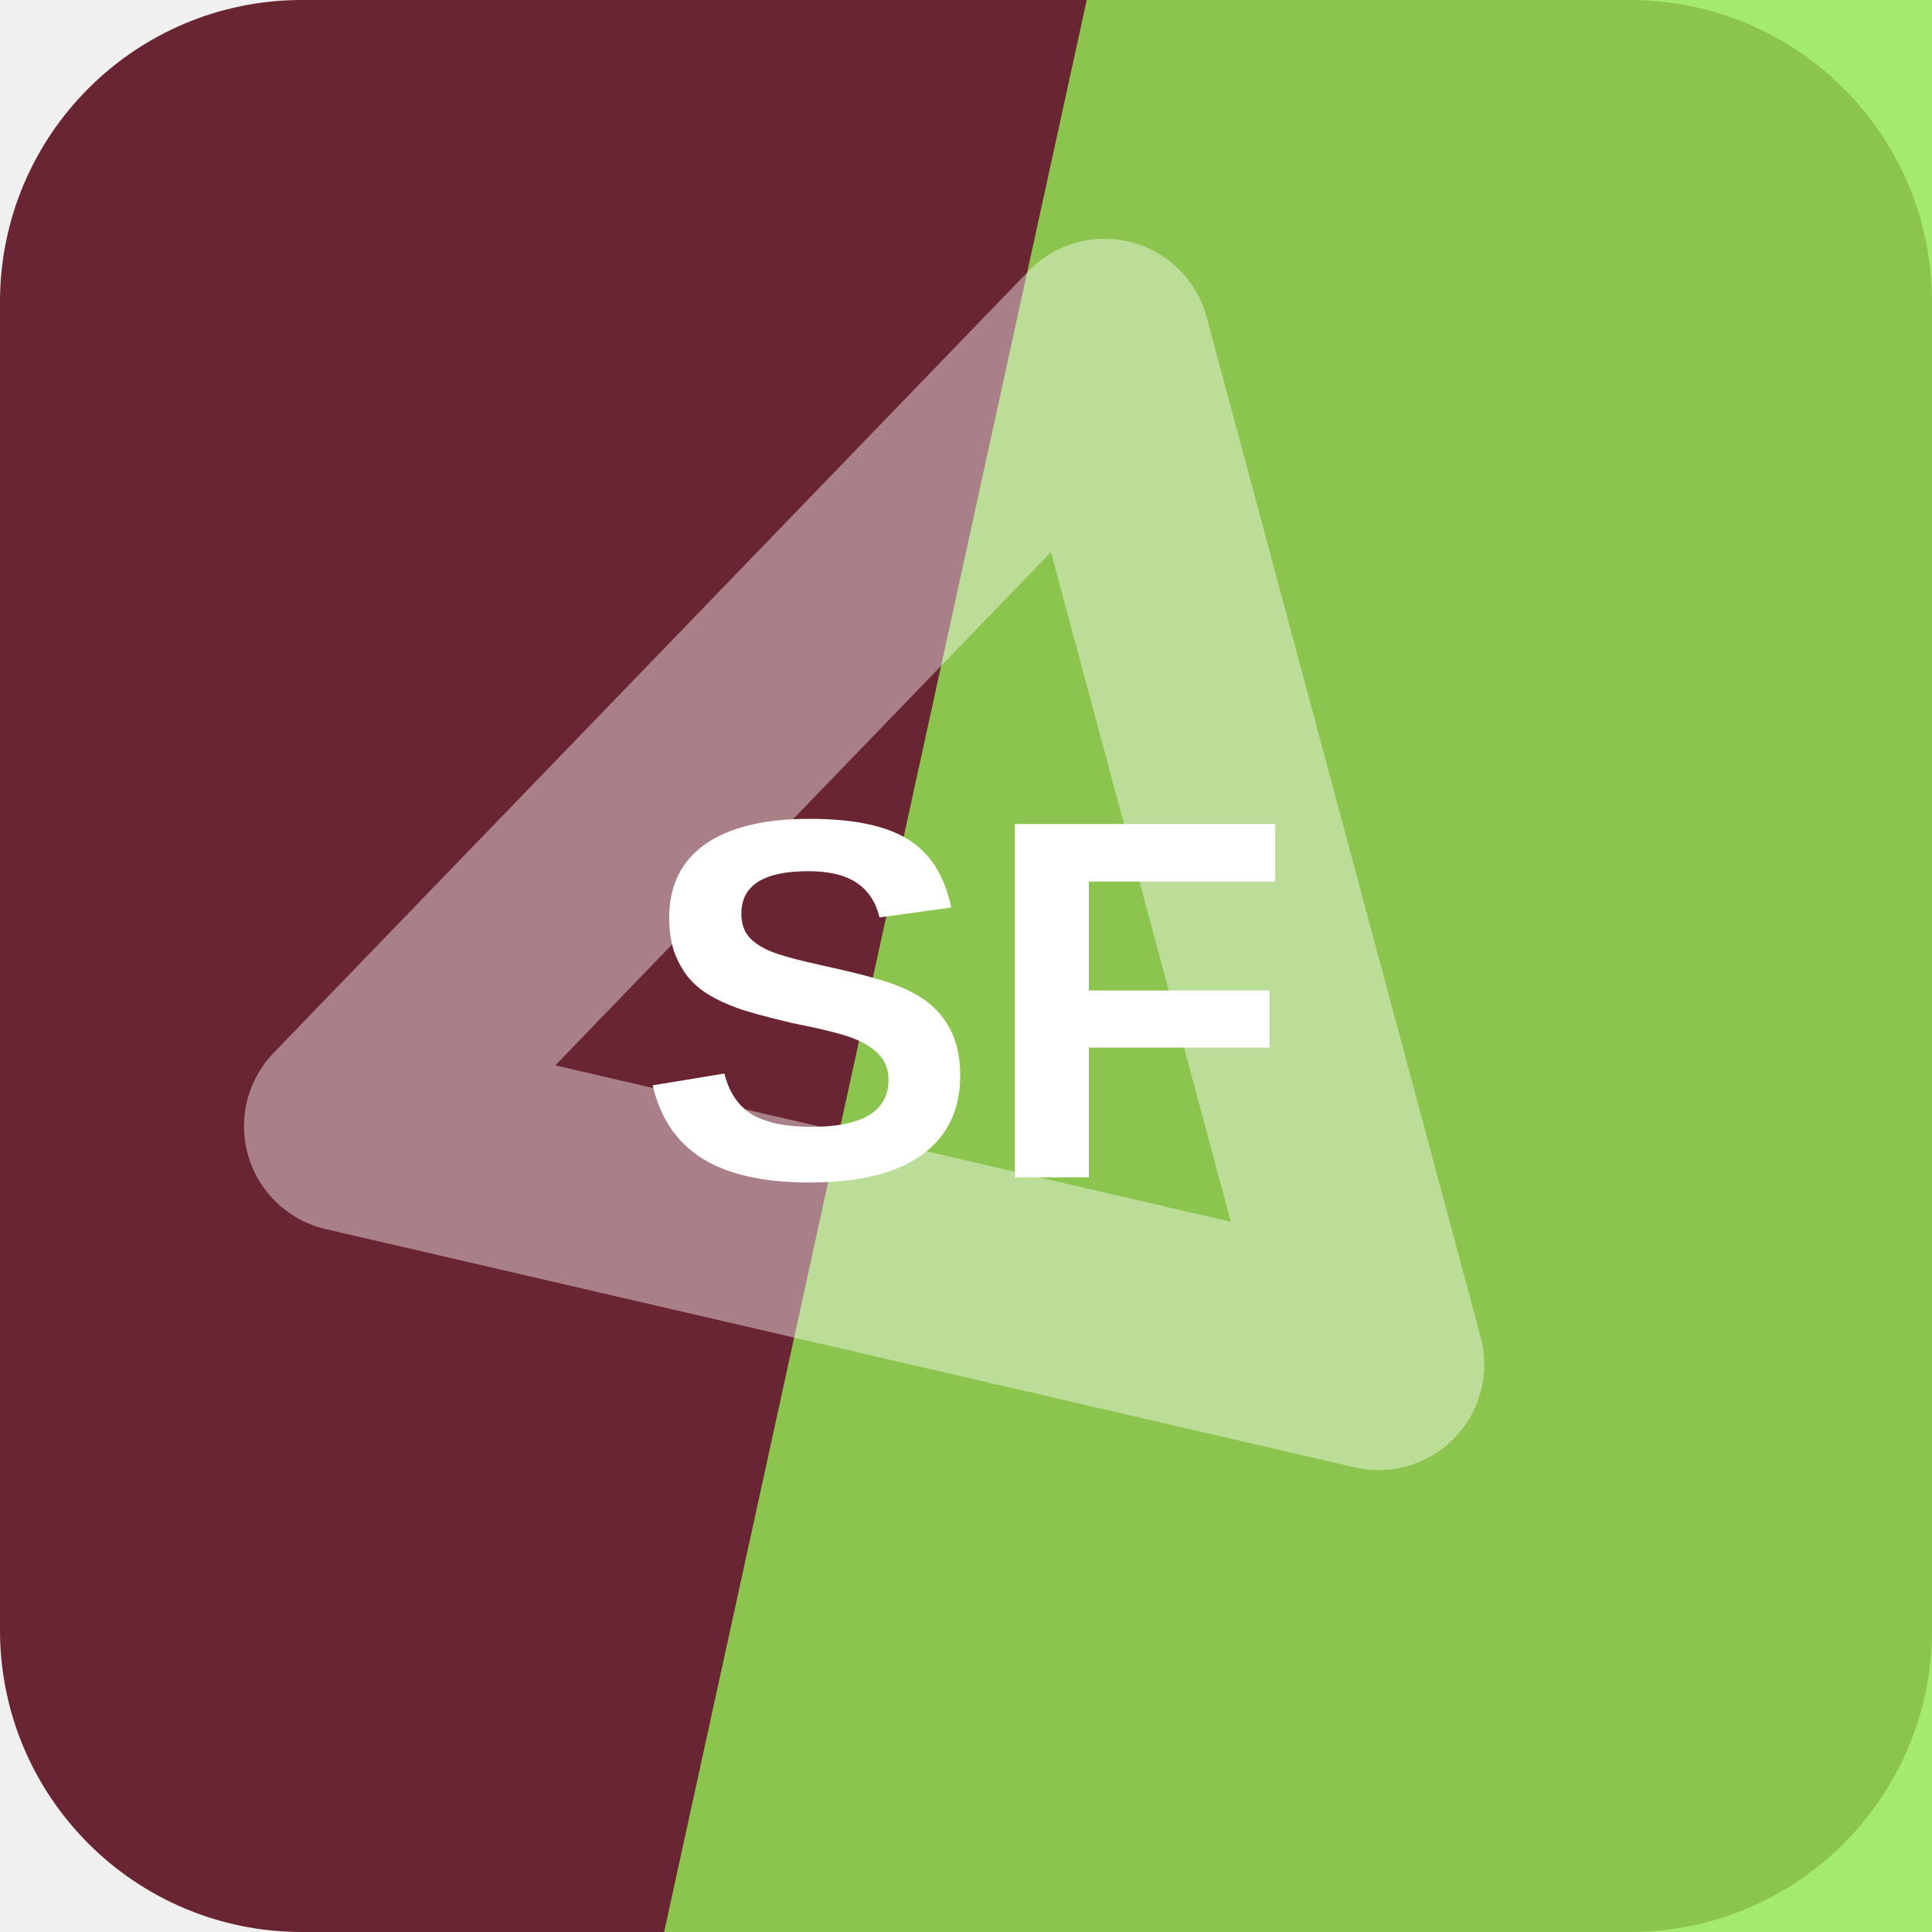
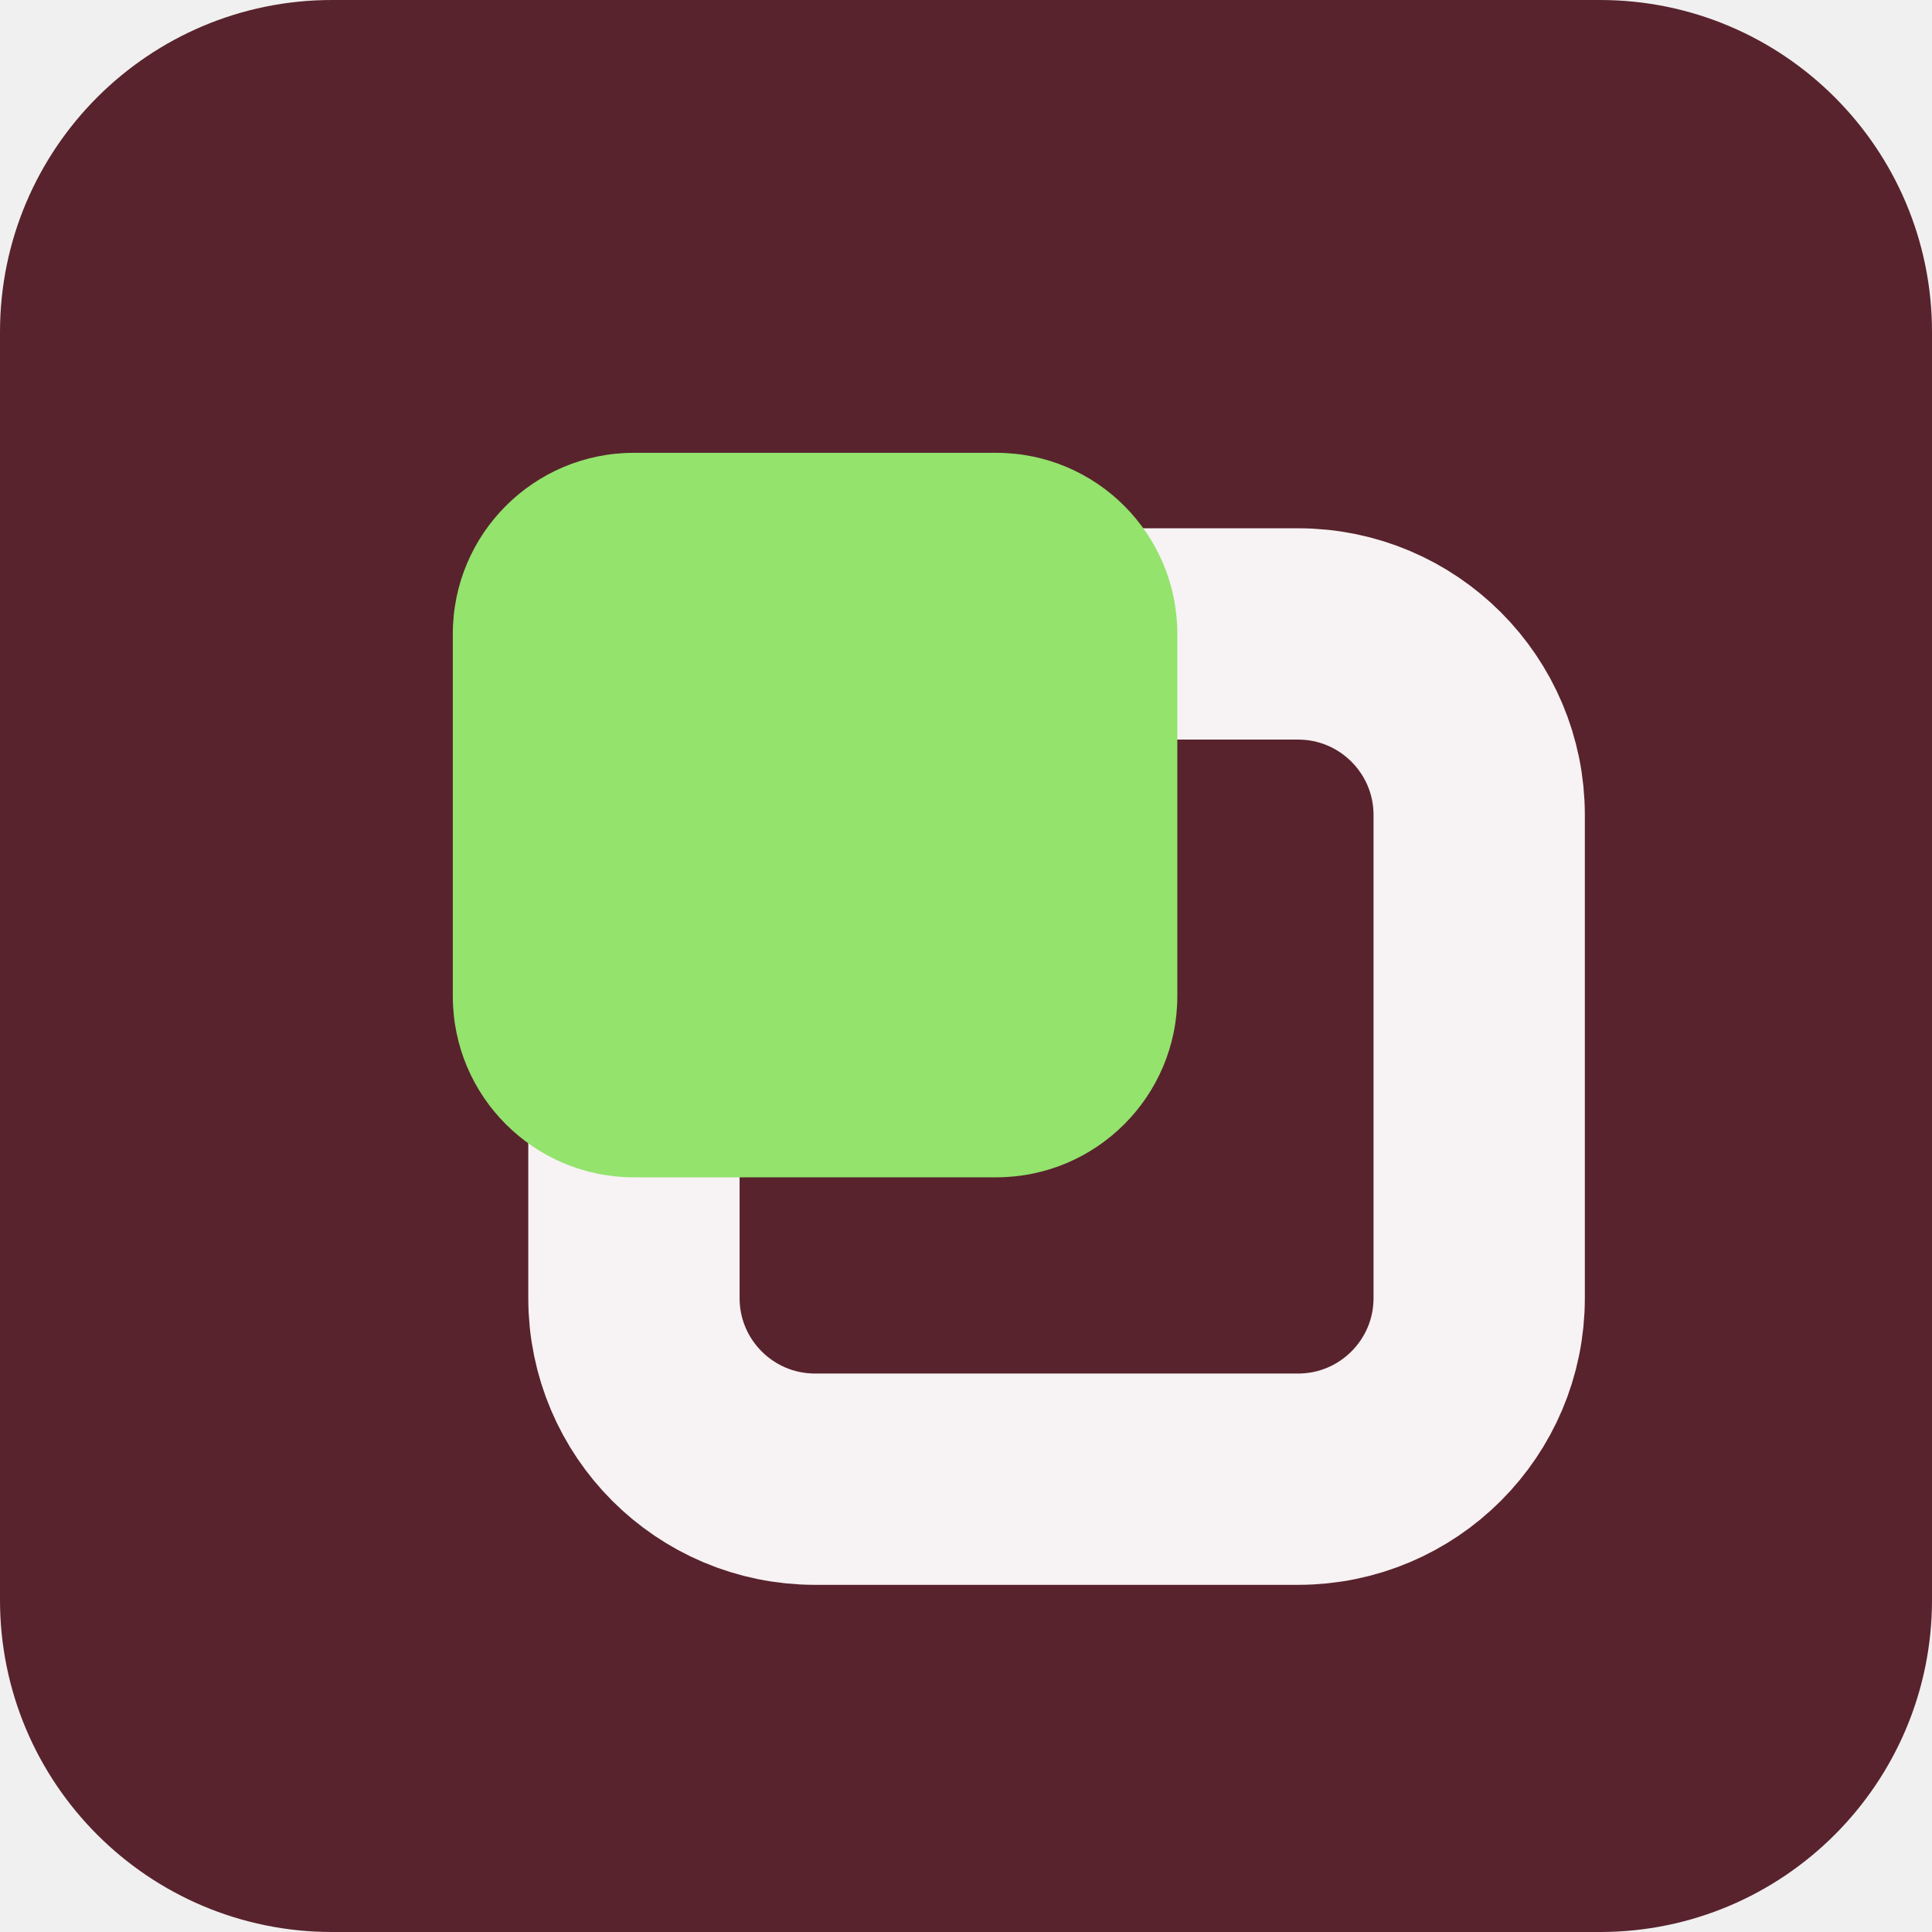
<svg xmlns="http://www.w3.org/2000/svg" width="64" height="64" viewBox="0 0 64 64" role="img">
-   <rect width="64" height="64" rx="10" fill="hsl(349 48% 28%)" />
-   <path d="M36 0h28v64H22Z" fill="hsl(94 76% 62%)" opacity="0.82" />
-   <g transform="rotate(134 32 32)" opacity="0.42">
-     <path d="M14 43 32 13l18 30Z" fill="none" stroke="#ffffff" stroke-width="7" stroke-linejoin="round" />
+   <rect width="64" height="64" rx="11" fill="hsl(349 43% 24%)" />
+   <g transform="rotate(180 32 32)">
+     <rect x="15" y="15" width="28" height="28" rx="6" fill="none" stroke="hsl(349 24% 96%)" stroke-width="7" />
+     <rect x="25" y="25" width="24" height="24" rx="6" fill="hsl(101 68% 66%)" />
  </g>
-   <text x="32" y="39" text-anchor="middle" fill="#ffffff" font-family="Arial,Helvetica,sans-serif" font-size="17" font-weight="700" letter-spacing="0">SF</text>
</svg>
